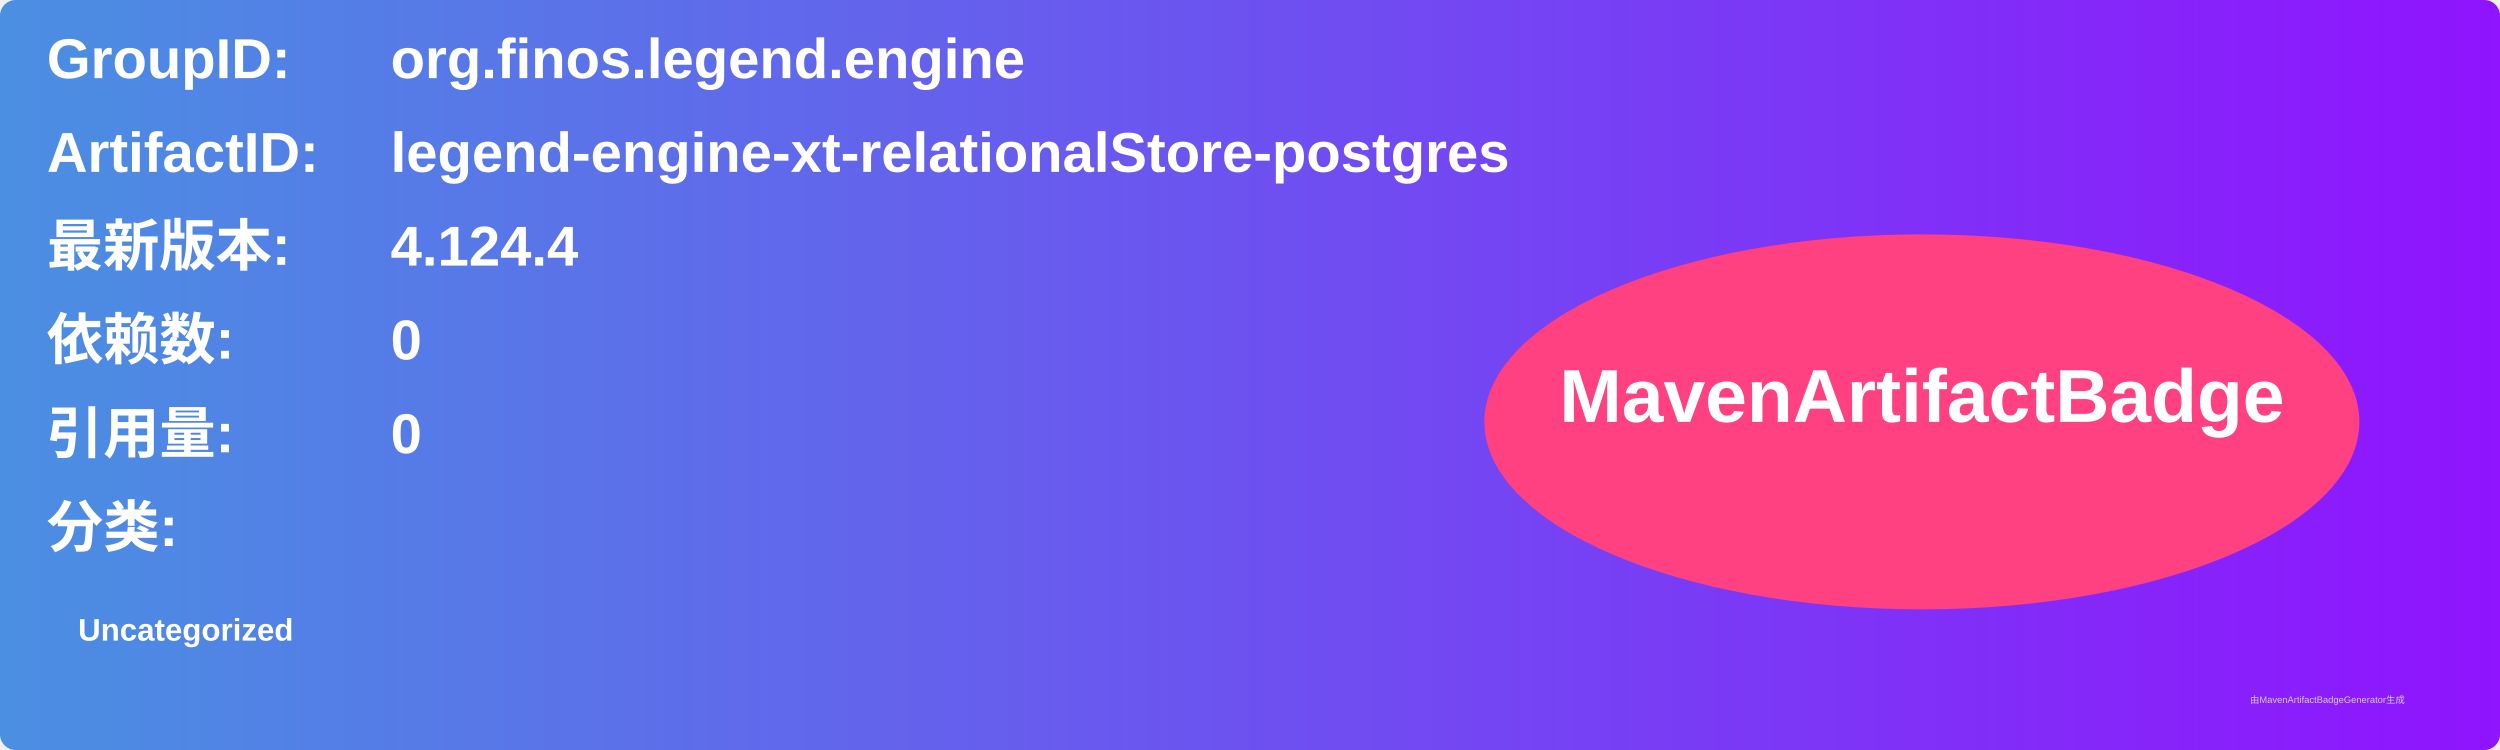
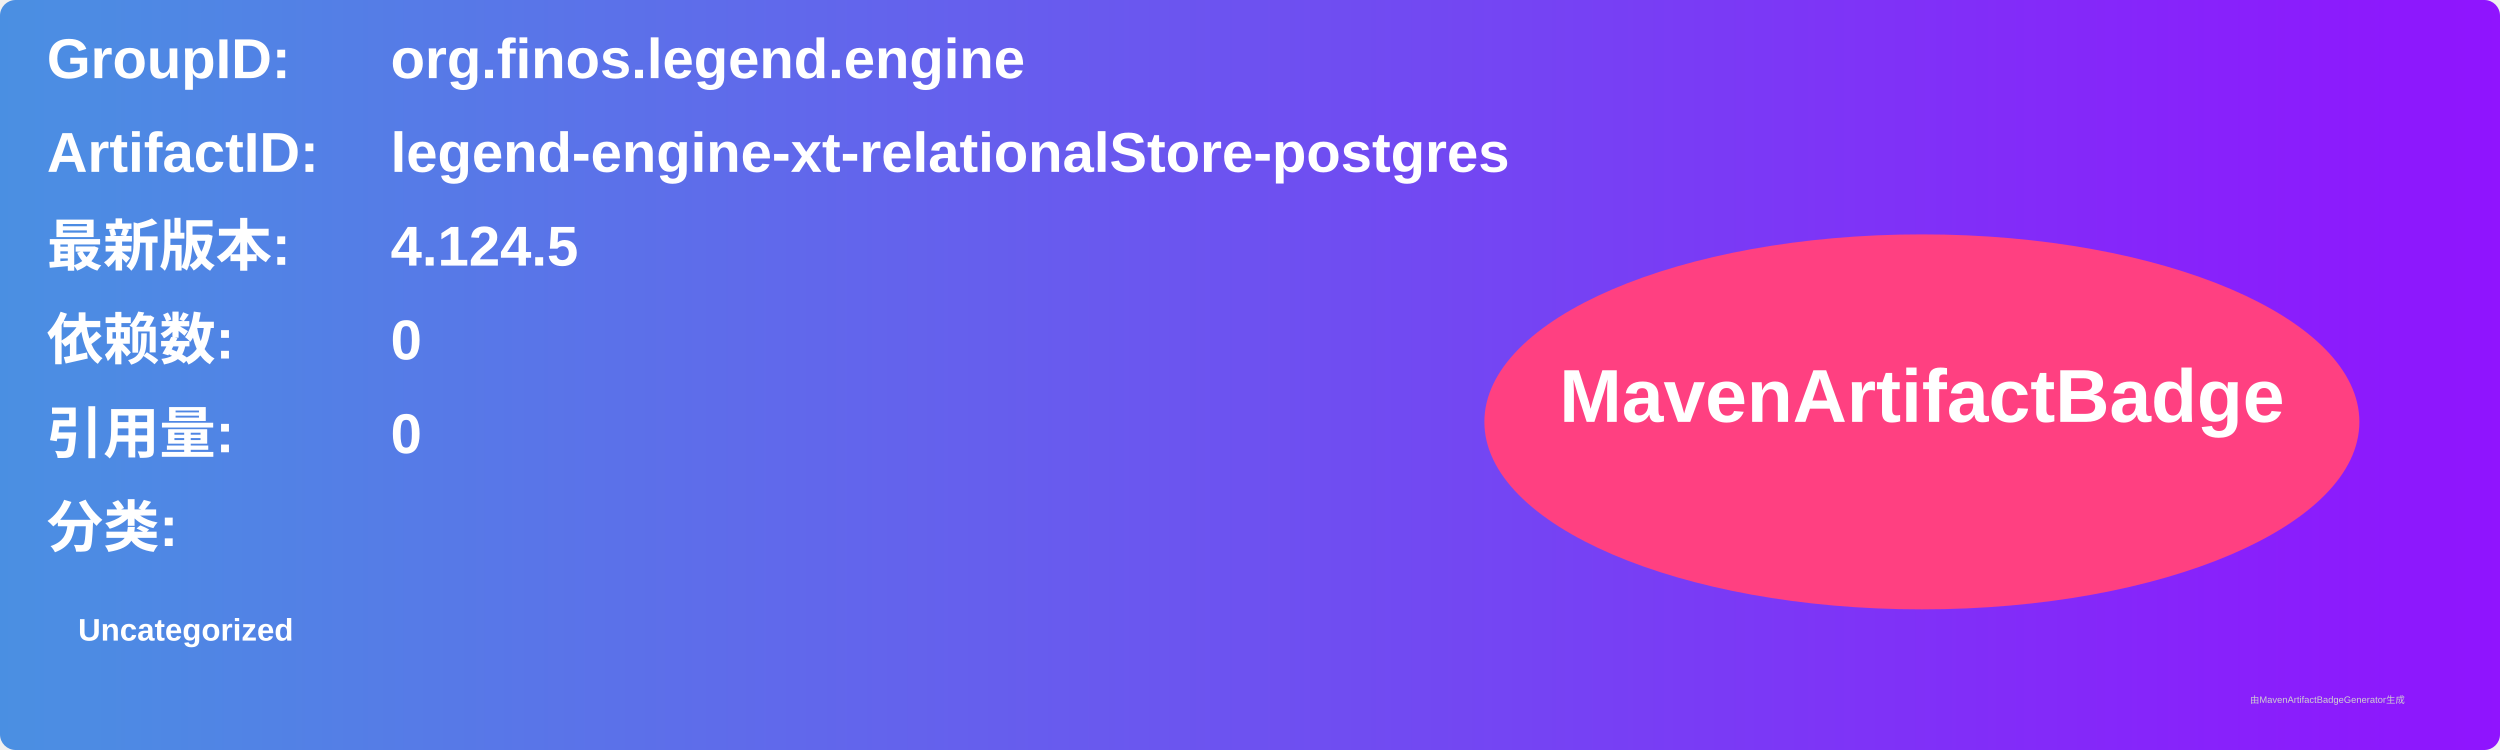
<svg xmlns="http://www.w3.org/2000/svg" width="800" height="240" viewBox="0 0 800 240">
  <linearGradient id="grad" x1="0%" y1="0%" x2="100%" y2="0%">
    <stop offset="0%" stop-color="#4a90e2" />
    <stop offset="100%" stop-color="#9013fe" />
  </linearGradient>
  <rect width="100%" height="100%" rx="5" ry="5" fill="url(#grad)" />
  <g transform="translate(15, 15)">
    <text x="0" y="10" font-family="Arial" font-size="18" fill="white" font-weight="bold" width="260">GroupID:</text>
    <text x="110" y="10" font-family="Arial" font-size="18" fill="white" font-weight="bold" width="460">org.finos.legend.engine</text>
    <text x="0" y="40" font-family="Arial" font-size="18" fill="white" font-weight="bold" width="260">ArtifactID:</text>
    <text x="110" y="40" font-family="Arial" font-size="18" fill="white" font-weight="bold" width="460">legend-engine-xt-relationalStore-postgres</text>
    <text x="0" y="70" font-family="Arial" font-size="18" fill="white" font-weight="bold">最新版本:</text>
    <text x="110" y="70" font-family="Arial" font-size="18" fill="white" font-weight="bold">
-       <tspan font-weight="bold">4.124.4</tspan>
+       <tspan font-weight="bold">4.124.5</tspan>
    </text>
    <text x="0" y="100" font-family="Arial" font-size="18" fill="white" font-weight="bold">依赖数: </text>
    <text x="110" y="100" font-family="Arial" font-size="18" fill="white">
      <tspan font-weight="bold">0</tspan>
    </text>
    <text x="0" y="130" font-family="Arial" font-size="18" fill="white" font-weight="bold">引用量: </text>
    <text x="110" y="130" font-family="Arial" font-size="18" fill="white">
      <tspan font-weight="bold">0</tspan>
    </text>
    <text x="0" y="160" font-family="Arial" font-size="18" fill="white" font-weight="bold">分类:</text>
    <text x="10" y="190" font-family="Arial" font-size="10" fill="white">
      <tspan font-weight="bold">Uncategorized</tspan>
    </text>
    <ellipse cx="600" cy="120" rx="140" ry="60" fill="#ff4081" />
    <text x="600" y="120" text-anchor="middle" font-family="Arial" font-size="24" fill="white" font-weight="bold">MavenArtifactBadge</text>
  </g>
  <text x="720" y="225" font-family="Arial" font-size="3" fill="#d0d0d0">由MavenArtifactBadgeGenerator生成</text>
</svg>
